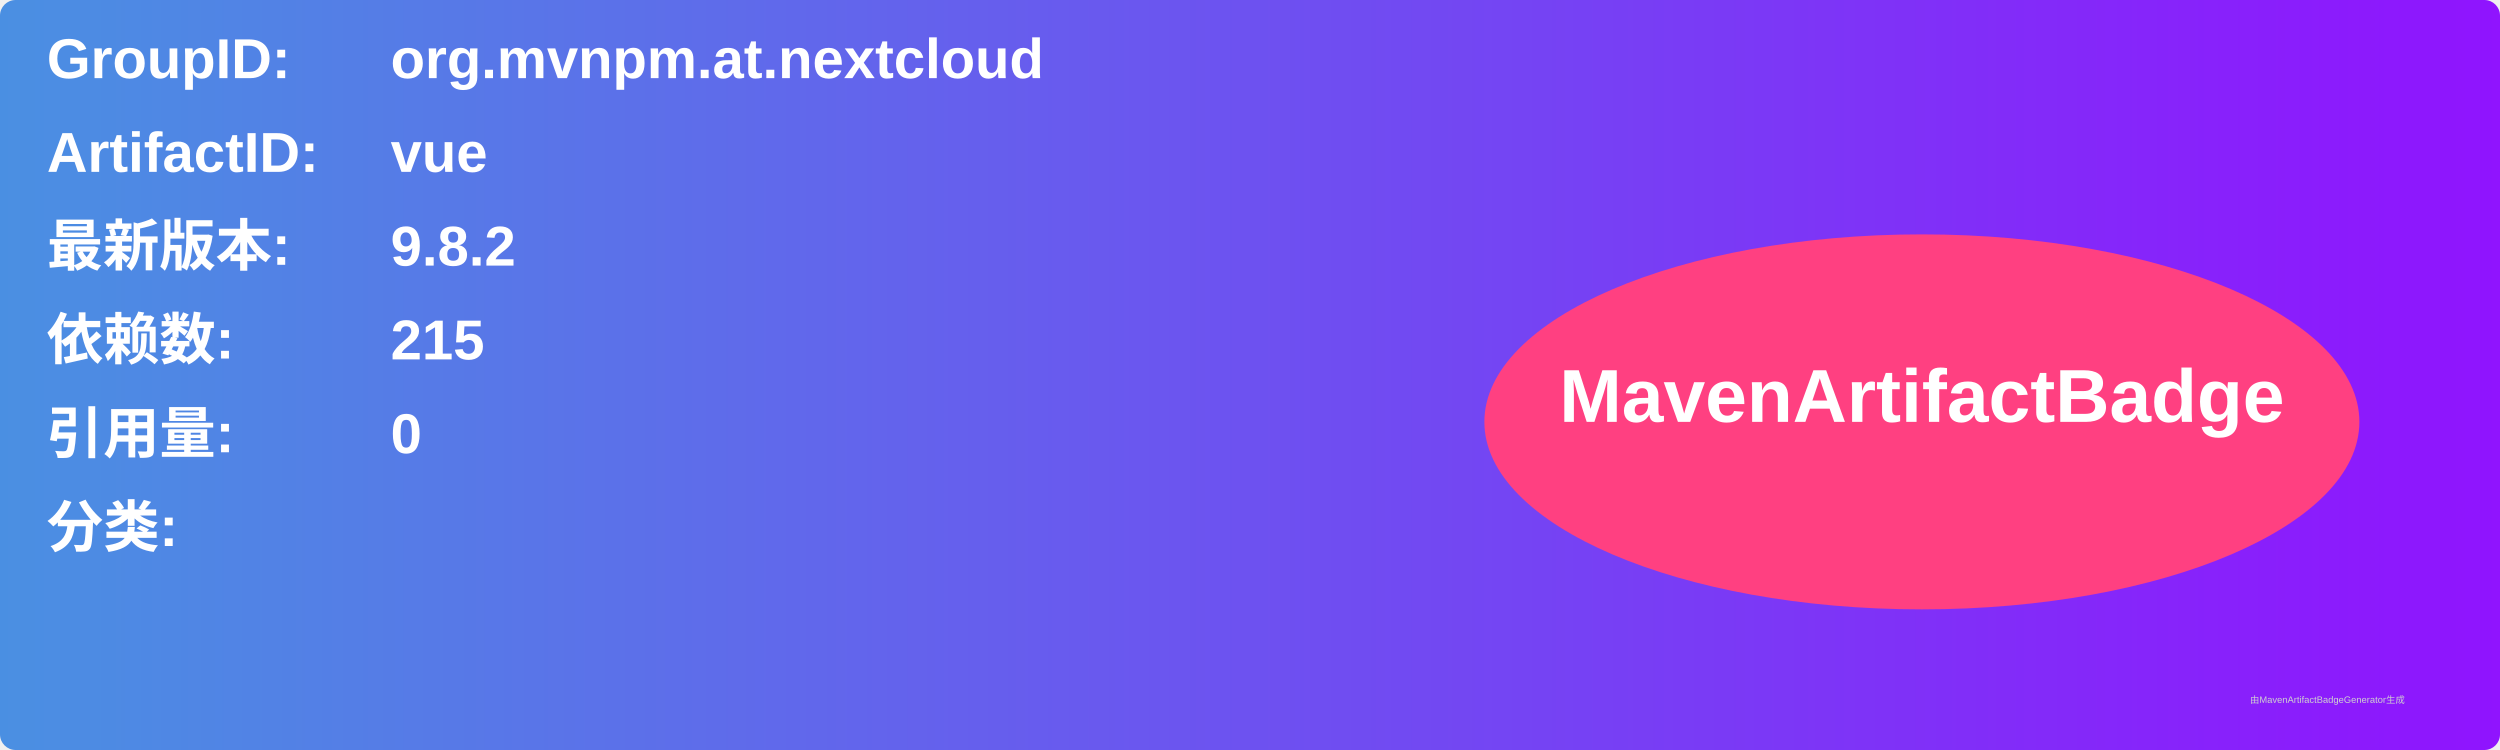
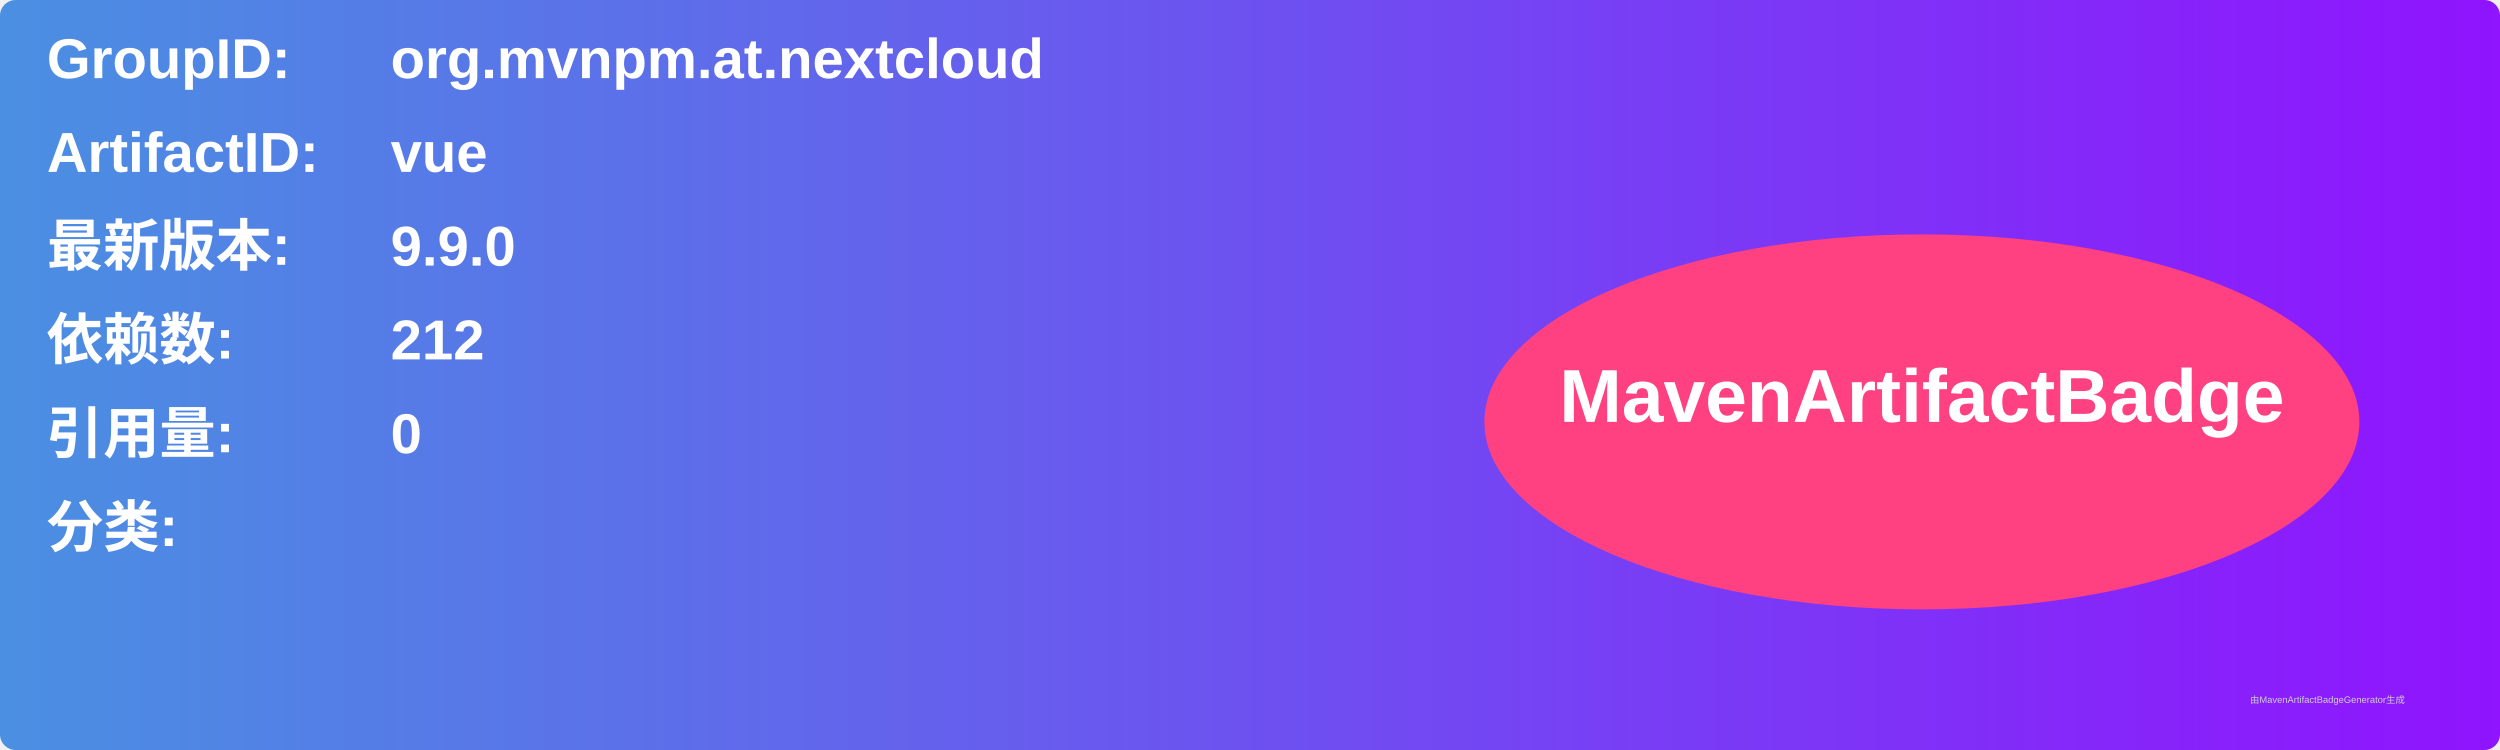
<svg xmlns="http://www.w3.org/2000/svg" width="800" height="240" viewBox="0 0 800 240">
  <linearGradient id="grad" x1="0%" y1="0%" x2="100%" y2="0%">
    <stop offset="0%" stop-color="#4a90e2" />
    <stop offset="100%" stop-color="#9013fe" />
  </linearGradient>
  <rect width="100%" height="100%" rx="5" ry="5" fill="url(#grad)" />
  <g transform="translate(15, 15)">
    <text x="0" y="10" font-family="Arial" font-size="18" fill="white" font-weight="bold" width="260">GroupID:</text>
    <text x="110" y="10" font-family="Arial" font-size="18" fill="white" font-weight="bold" width="460">org.mvnpm.at.nextcloud</text>
    <text x="0" y="40" font-family="Arial" font-size="18" fill="white" font-weight="bold" width="260">ArtifactID:</text>
    <text x="110" y="40" font-family="Arial" font-size="18" fill="white" font-weight="bold" width="460">vue</text>
    <text x="0" y="70" font-family="Arial" font-size="18" fill="white" font-weight="bold">最新版本:</text>
    <text x="110" y="70" font-family="Arial" font-size="18" fill="white" font-weight="bold">
-       <tspan font-weight="bold">9.8.2</tspan>
+       <tspan font-weight="bold">9.9.0</tspan>
    </text>
    <text x="0" y="100" font-family="Arial" font-size="18" fill="white" font-weight="bold">依赖数: </text>
    <text x="110" y="100" font-family="Arial" font-size="18" fill="white">
-       <tspan font-weight="bold">215</tspan>
+       <tspan font-weight="bold">212</tspan>
    </text>
    <text x="0" y="130" font-family="Arial" font-size="18" fill="white" font-weight="bold">引用量: </text>
    <text x="110" y="130" font-family="Arial" font-size="18" fill="white">
      <tspan font-weight="bold">0</tspan>
    </text>
    <text x="0" y="160" font-family="Arial" font-size="18" fill="white" font-weight="bold">分类:</text>
    <text x="10" y="190" font-family="Arial" font-size="10" fill="white">
      <tspan font-weight="bold" />
    </text>
    <ellipse cx="600" cy="120" rx="140" ry="60" fill="#ff4081" />
    <text x="600" y="120" text-anchor="middle" font-family="Arial" font-size="24" fill="white" font-weight="bold">MavenArtifactBadge</text>
  </g>
  <text x="720" y="225" font-family="Arial" font-size="3" fill="#d0d0d0">由MavenArtifactBadgeGenerator生成</text>
</svg>
